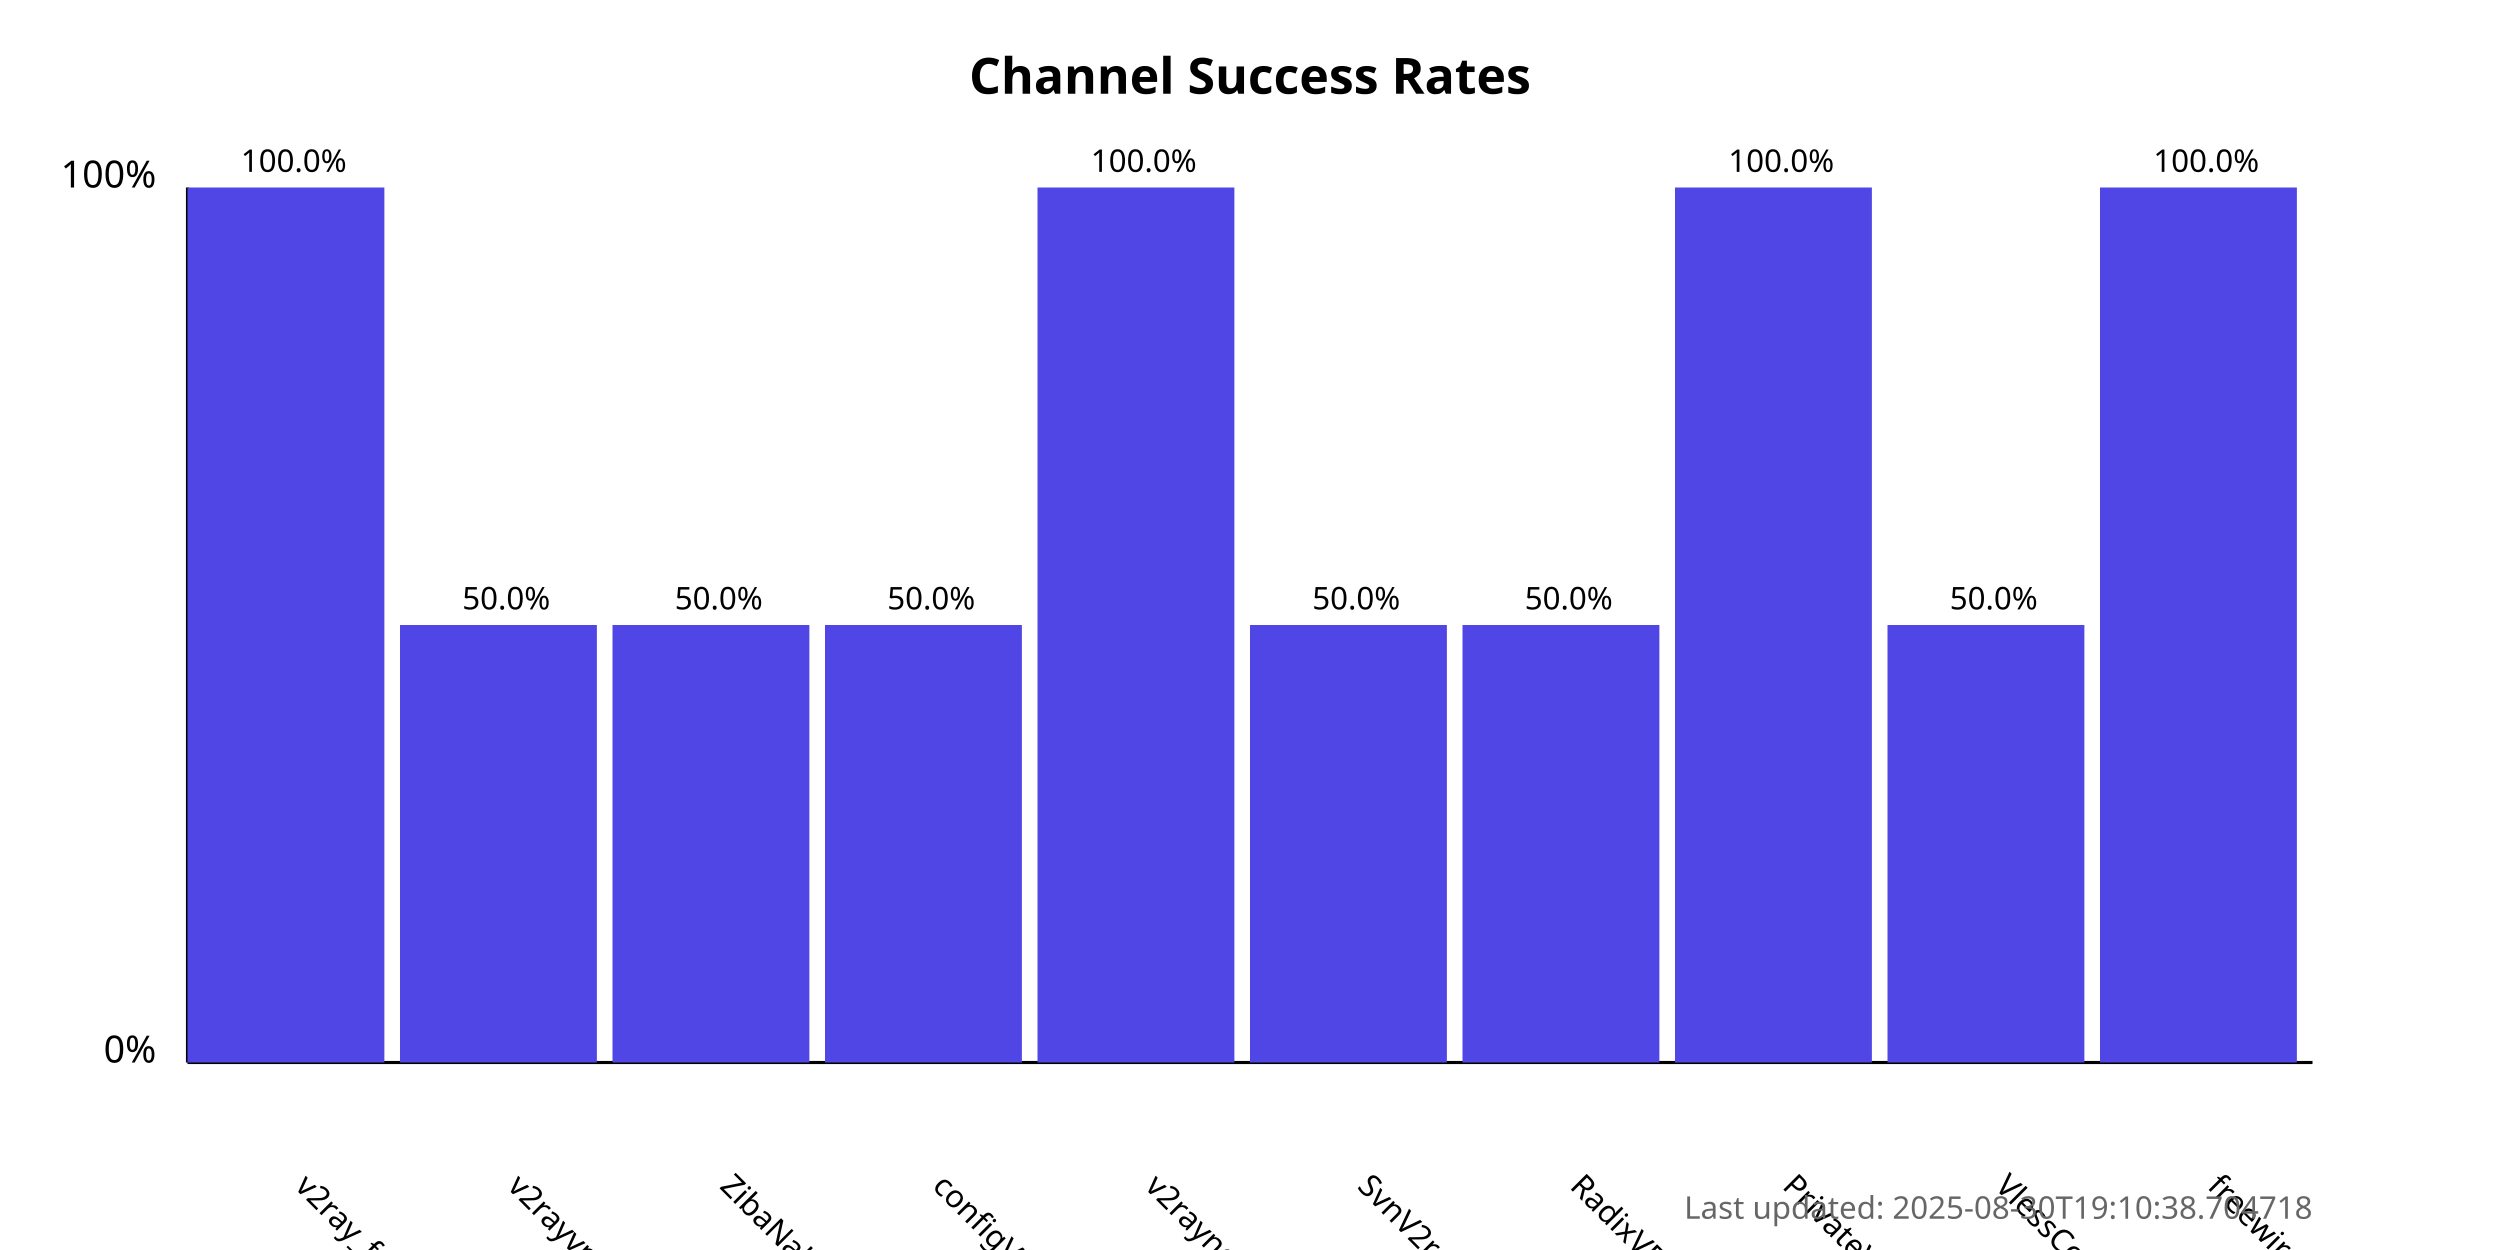
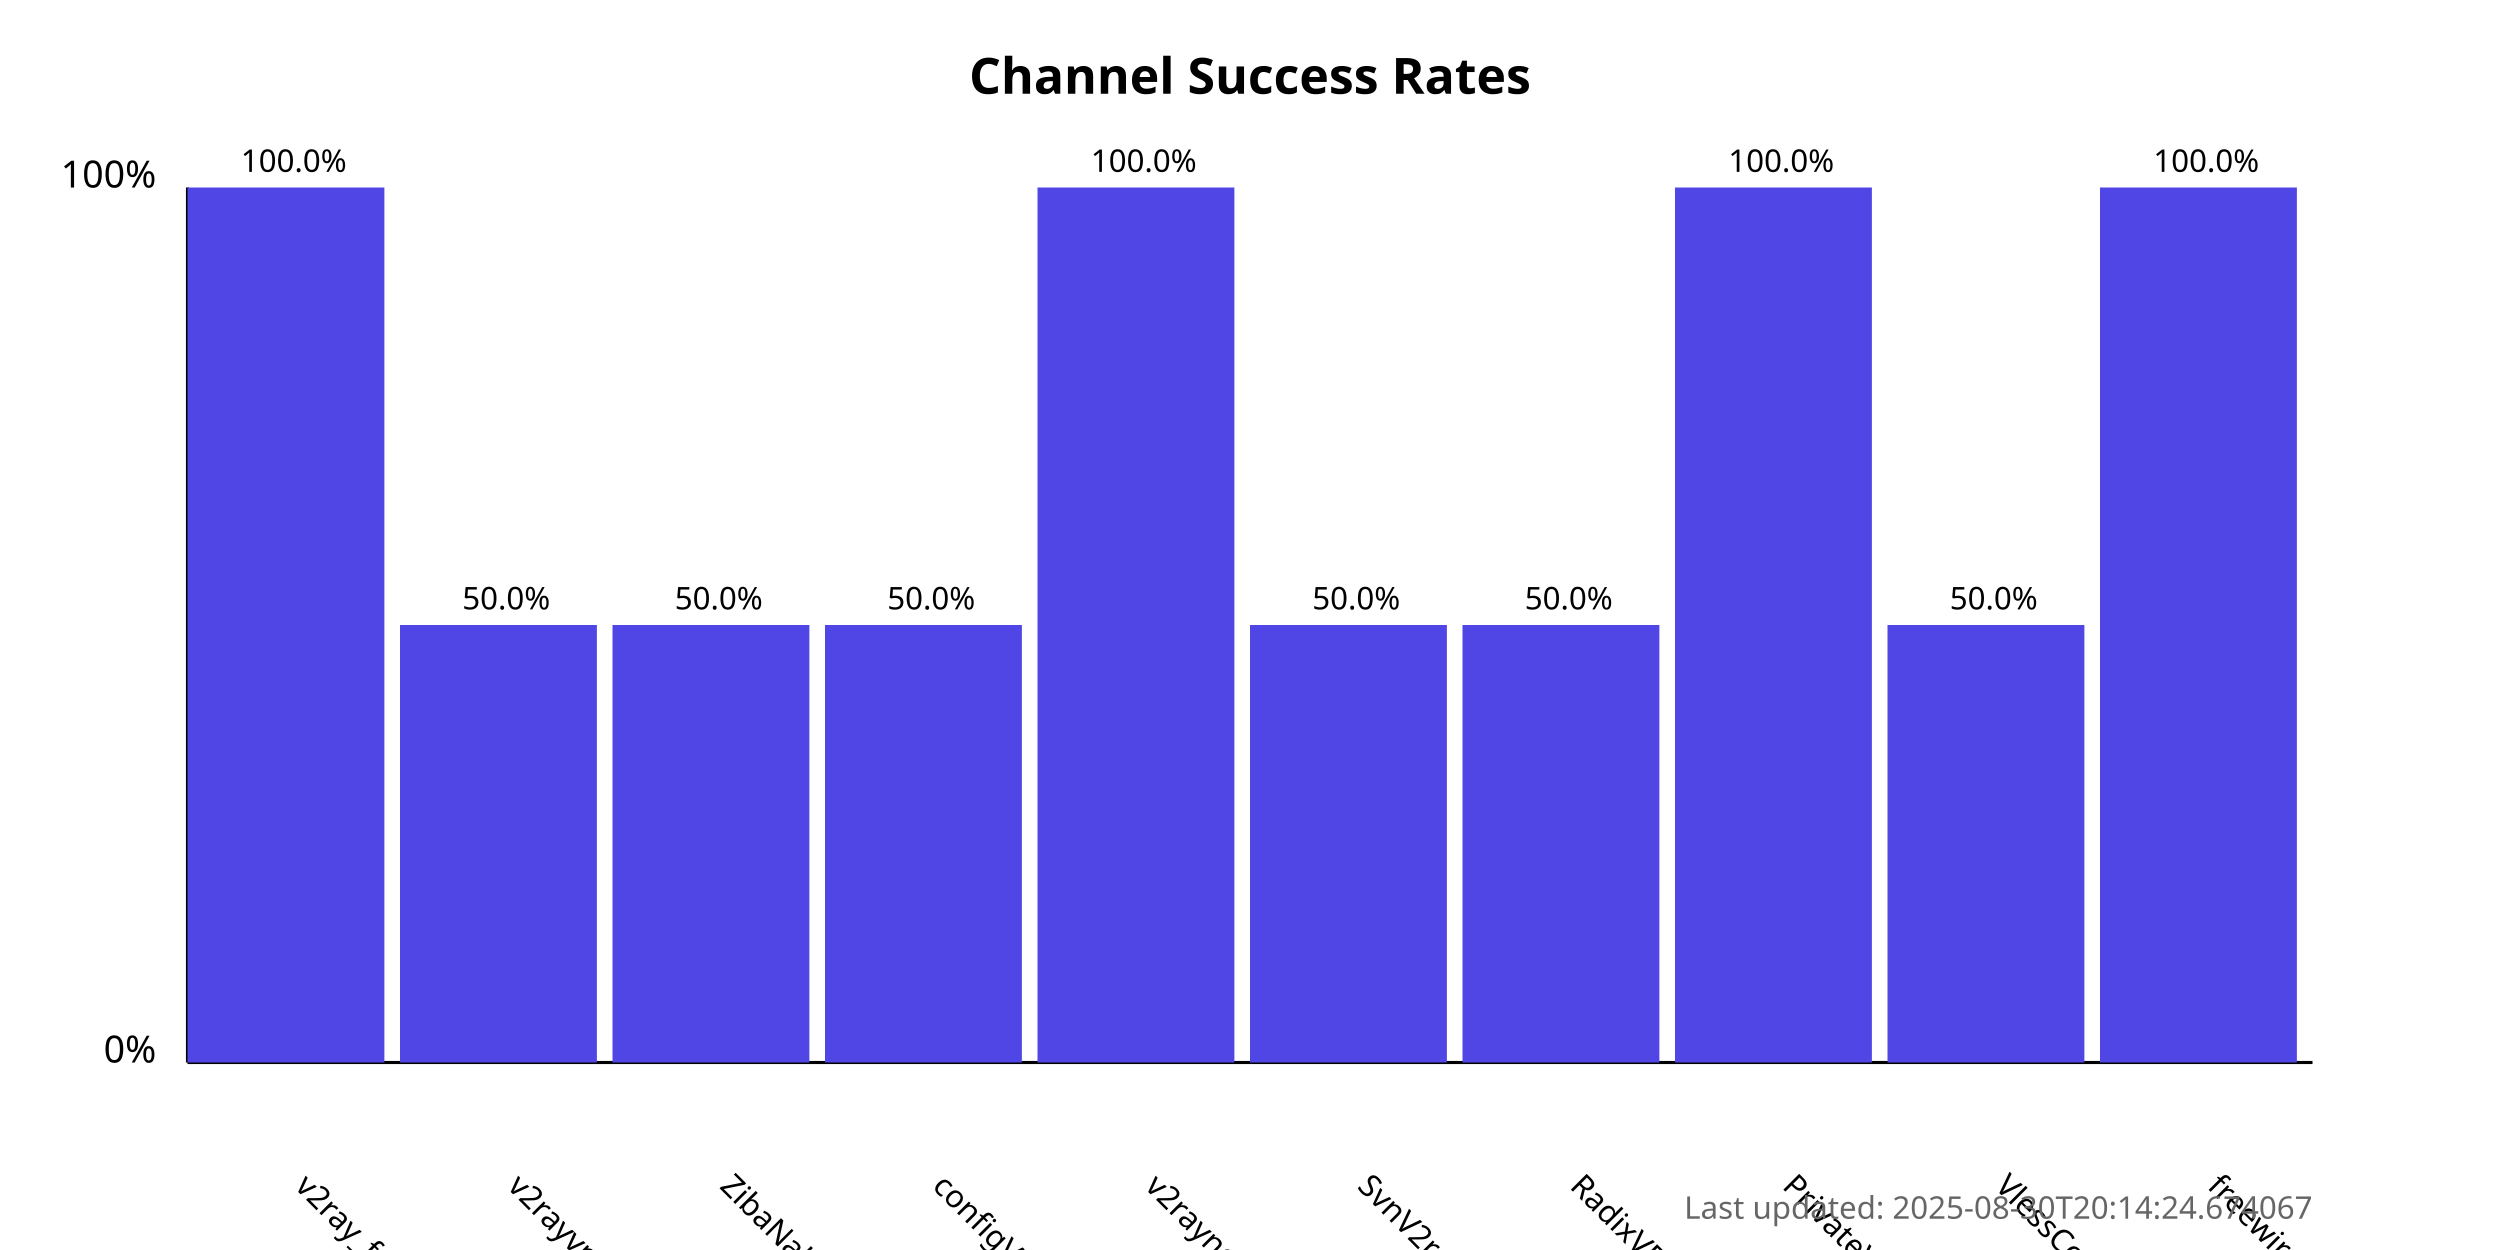
<svg xmlns="http://www.w3.org/2000/svg" width="800" height="400">
  <style>
            .chart-title { font: bold 16px sans-serif; }
            .axis-label { font: 12px sans-serif; }
            .tick-label { font: 10px sans-serif; }
            .bar { fill: #4f46e5; }
            .bar:hover { fill: #6366f1; }
            .timestamp { font: 10px sans-serif; fill: #666; }
        </style>
  <text x="400.0" y="30" text-anchor="middle" class="chart-title">
            Channel Success Rates
        </text>
  <line x1="60" y1="340" x2="60" y2="60" stroke="black" stroke-width="1" />
  <line x1="60" y1="340" x2="740" y2="340" stroke="black" stroke-width="1" />
  <text x="50" y="340" text-anchor="end" class="axis-label">0%</text>
  <text x="50" y="60" text-anchor="end" class="axis-label">100%</text>
  <g>
    <rect x="60" y="60.0" width="63.0" height="280.0" class="bar" />
    <text x="94.0" y="380" transform="rotate(45, 94.0, 380)" text-anchor="start" class="tick-label">
                v2ray_free_conf
            </text>
    <text x="94.0" y="55.0" text-anchor="middle" class="tick-label">
                100.0%
            </text>
  </g>
  <g>
    <rect x="128.0" y="200.0" width="63.0" height="140.0" class="bar" />
    <text x="162.0" y="380" transform="rotate(45, 162.0, 380)" text-anchor="start" class="tick-label">
                v2rayvpno
            </text>
    <text x="162.0" y="195.0" text-anchor="middle" class="tick-label">
                50.0%
            </text>
  </g>
  <g>
    <rect x="196.0" y="200.0" width="63.0" height="140.0" class="bar" />
    <text x="230.0" y="380" transform="rotate(45, 230.0, 380)" text-anchor="start" class="tick-label">
                ZibaNabz
            </text>
    <text x="230.0" y="195.0" text-anchor="middle" class="tick-label">
                50.0%
            </text>
  </g>
  <g>
    <rect x="264.0" y="200.0" width="63.0" height="140.0" class="bar" />
    <text x="298.0" y="380" transform="rotate(45, 298.0, 380)" text-anchor="start" class="tick-label">
                configV2rayForFree
            </text>
    <text x="298.0" y="195.0" text-anchor="middle" class="tick-label">
                50.0%
            </text>
  </g>
  <g>
    <rect x="332.0" y="60.0" width="63.0" height="280.0" class="bar" />
    <text x="366.0" y="380" transform="rotate(45, 366.0, 380)" text-anchor="start" class="tick-label">
                v2rayngvpn
            </text>
    <text x="366.0" y="55.0" text-anchor="middle" class="tick-label">
                100.0%
            </text>
  </g>
  <g>
    <rect x="400.0" y="200.0" width="63.0" height="140.0" class="bar" />
    <text x="434.0" y="380" transform="rotate(45, 434.0, 380)" text-anchor="start" class="tick-label">
                SvnV2ray
            </text>
    <text x="434.0" y="195.0" text-anchor="middle" class="tick-label">
                50.0%
            </text>
  </g>
  <g>
    <rect x="468.0" y="200.0" width="63.0" height="140.0" class="bar" />
    <text x="502.0" y="380" transform="rotate(45, 502.0, 380)" text-anchor="start" class="tick-label">
                RadixVPN
            </text>
    <text x="502.0" y="195.0" text-anchor="middle" class="tick-label">
                50.0%
            </text>
  </g>
  <g>
    <rect x="536.0" y="60.0" width="63.0" height="280.0" class="bar" />
    <text x="570.0" y="380" transform="rotate(45, 570.0, 380)" text-anchor="start" class="tick-label">
                PrivateVPNs
            </text>
    <text x="570.0" y="55.0" text-anchor="middle" class="tick-label">
                100.0%
            </text>
  </g>
  <g>
    <rect x="604.0" y="200.0" width="63.0" height="140.0" class="bar" />
    <text x="638.0" y="380" transform="rotate(45, 638.0, 380)" text-anchor="start" class="tick-label">
                VlessConfig
            </text>
    <text x="638.0" y="195.0" text-anchor="middle" class="tick-label">
                50.0%
            </text>
  </g>
  <g>
    <rect x="672.0" y="60.0" width="63.0" height="280.0" class="bar" />
    <text x="706.0" y="380" transform="rotate(45, 706.0, 380)" text-anchor="start" class="tick-label">
                freewireguard
            </text>
    <text x="706.0" y="55.0" text-anchor="middle" class="tick-label">
                100.0%
            </text>
  </g>
  <text x="740" y="390" text-anchor="end" class="timestamp">
-             Last updated: 2025-08-30T19:10:38.704718
+             Last updated: 2025-08-30T20:14:24.674067
        </text>
</svg>
